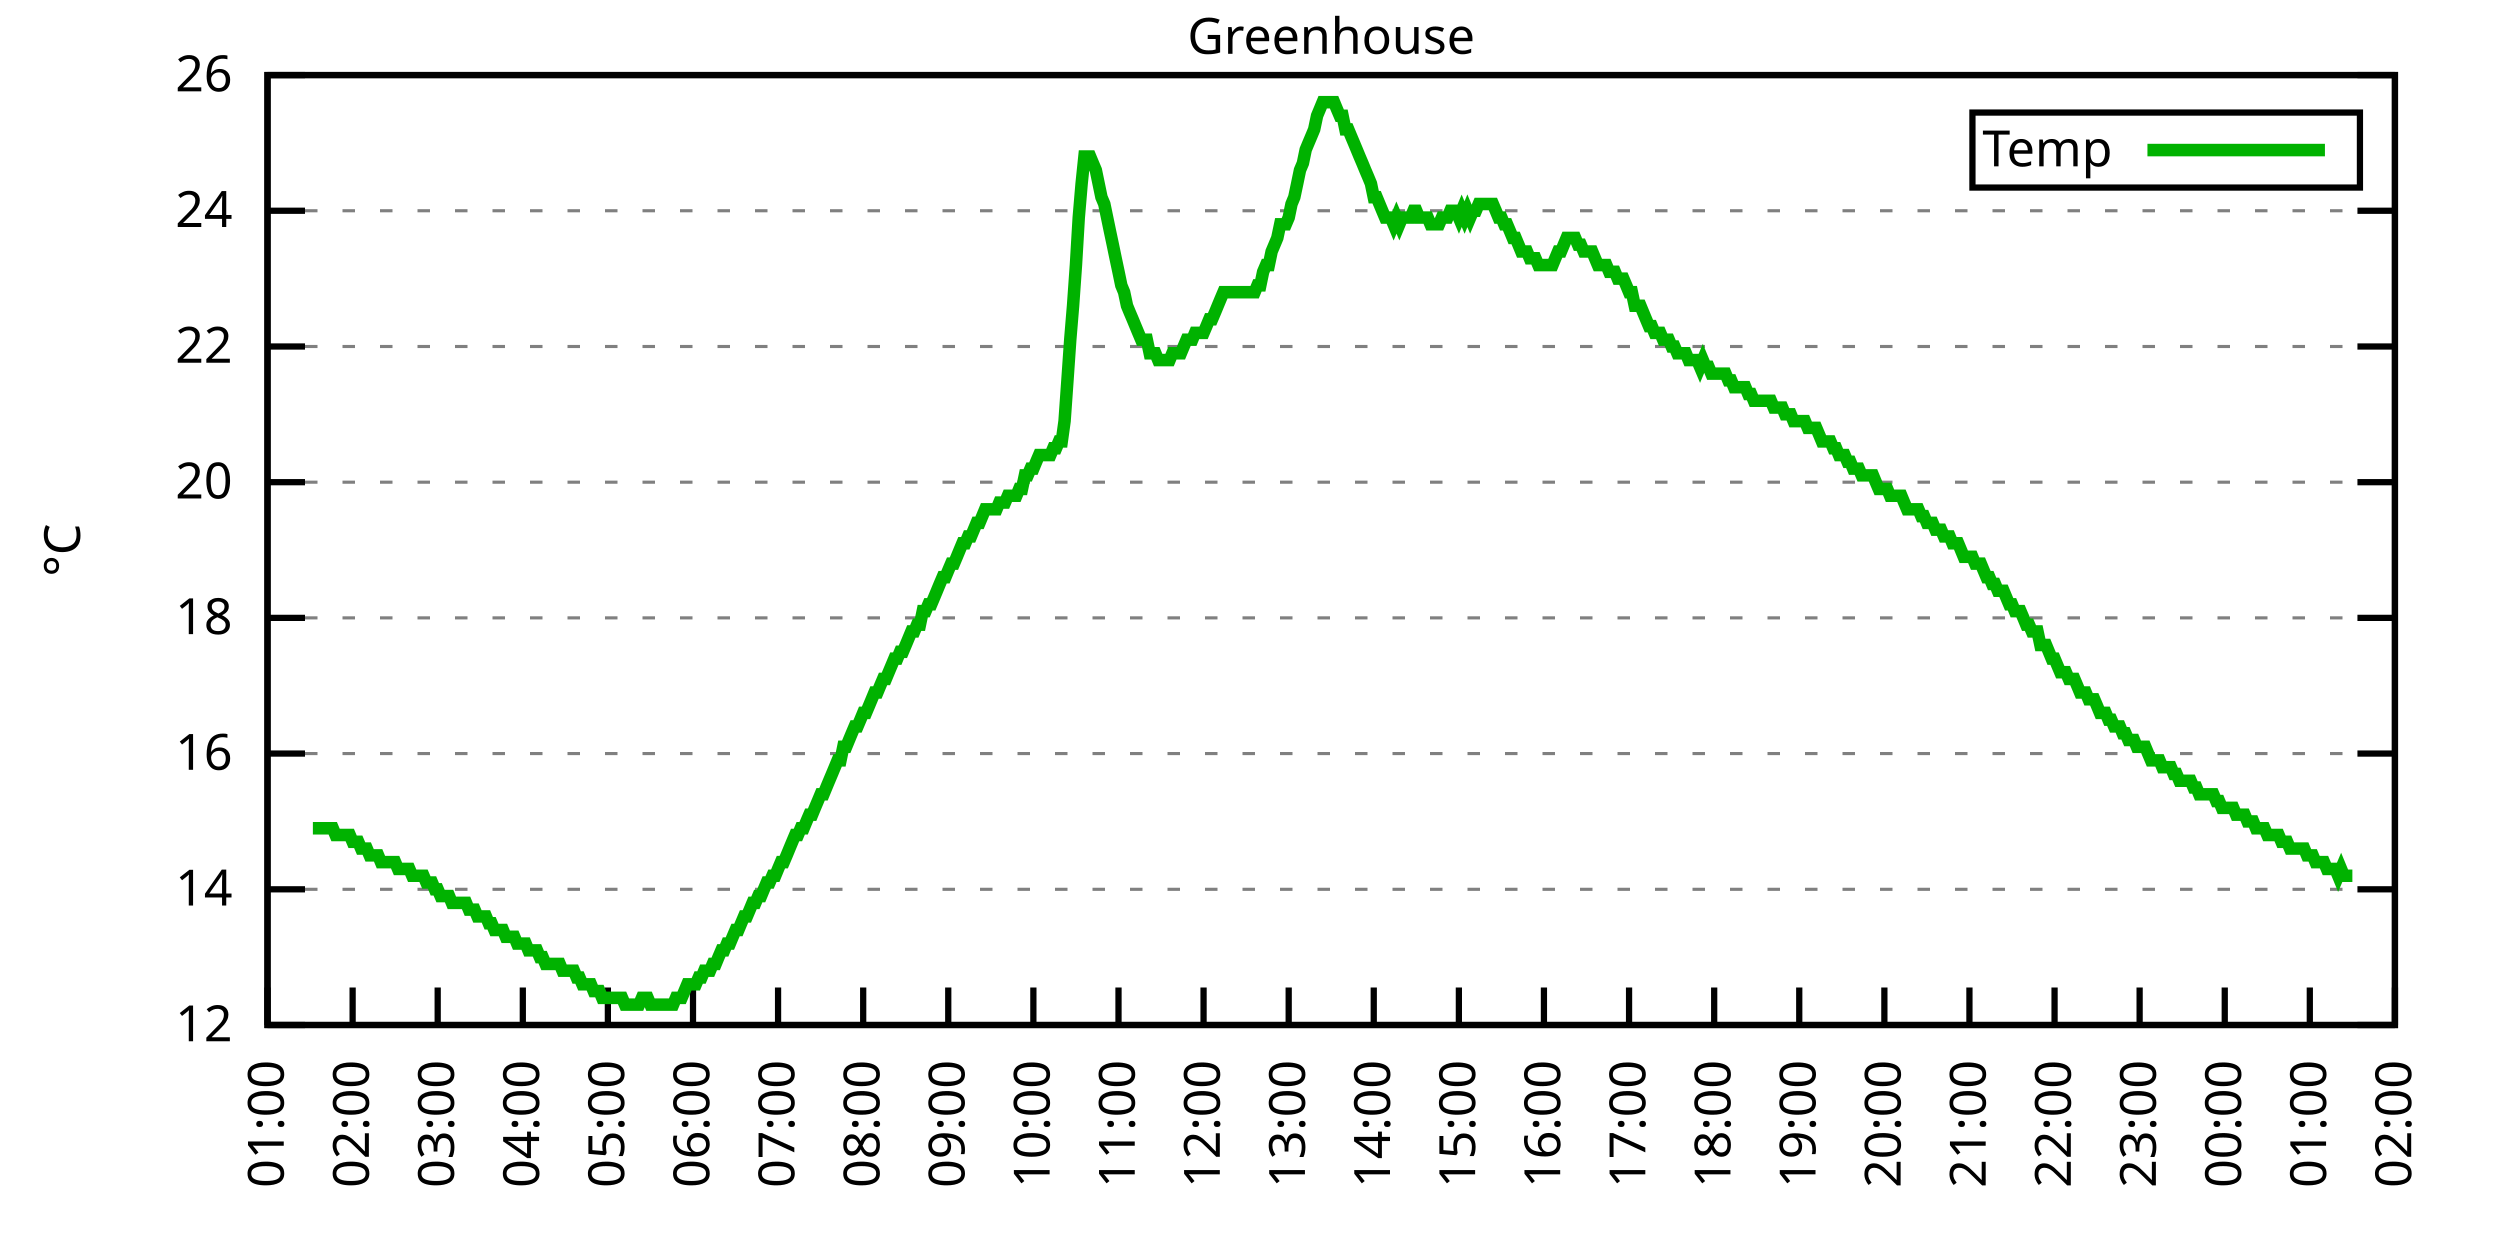
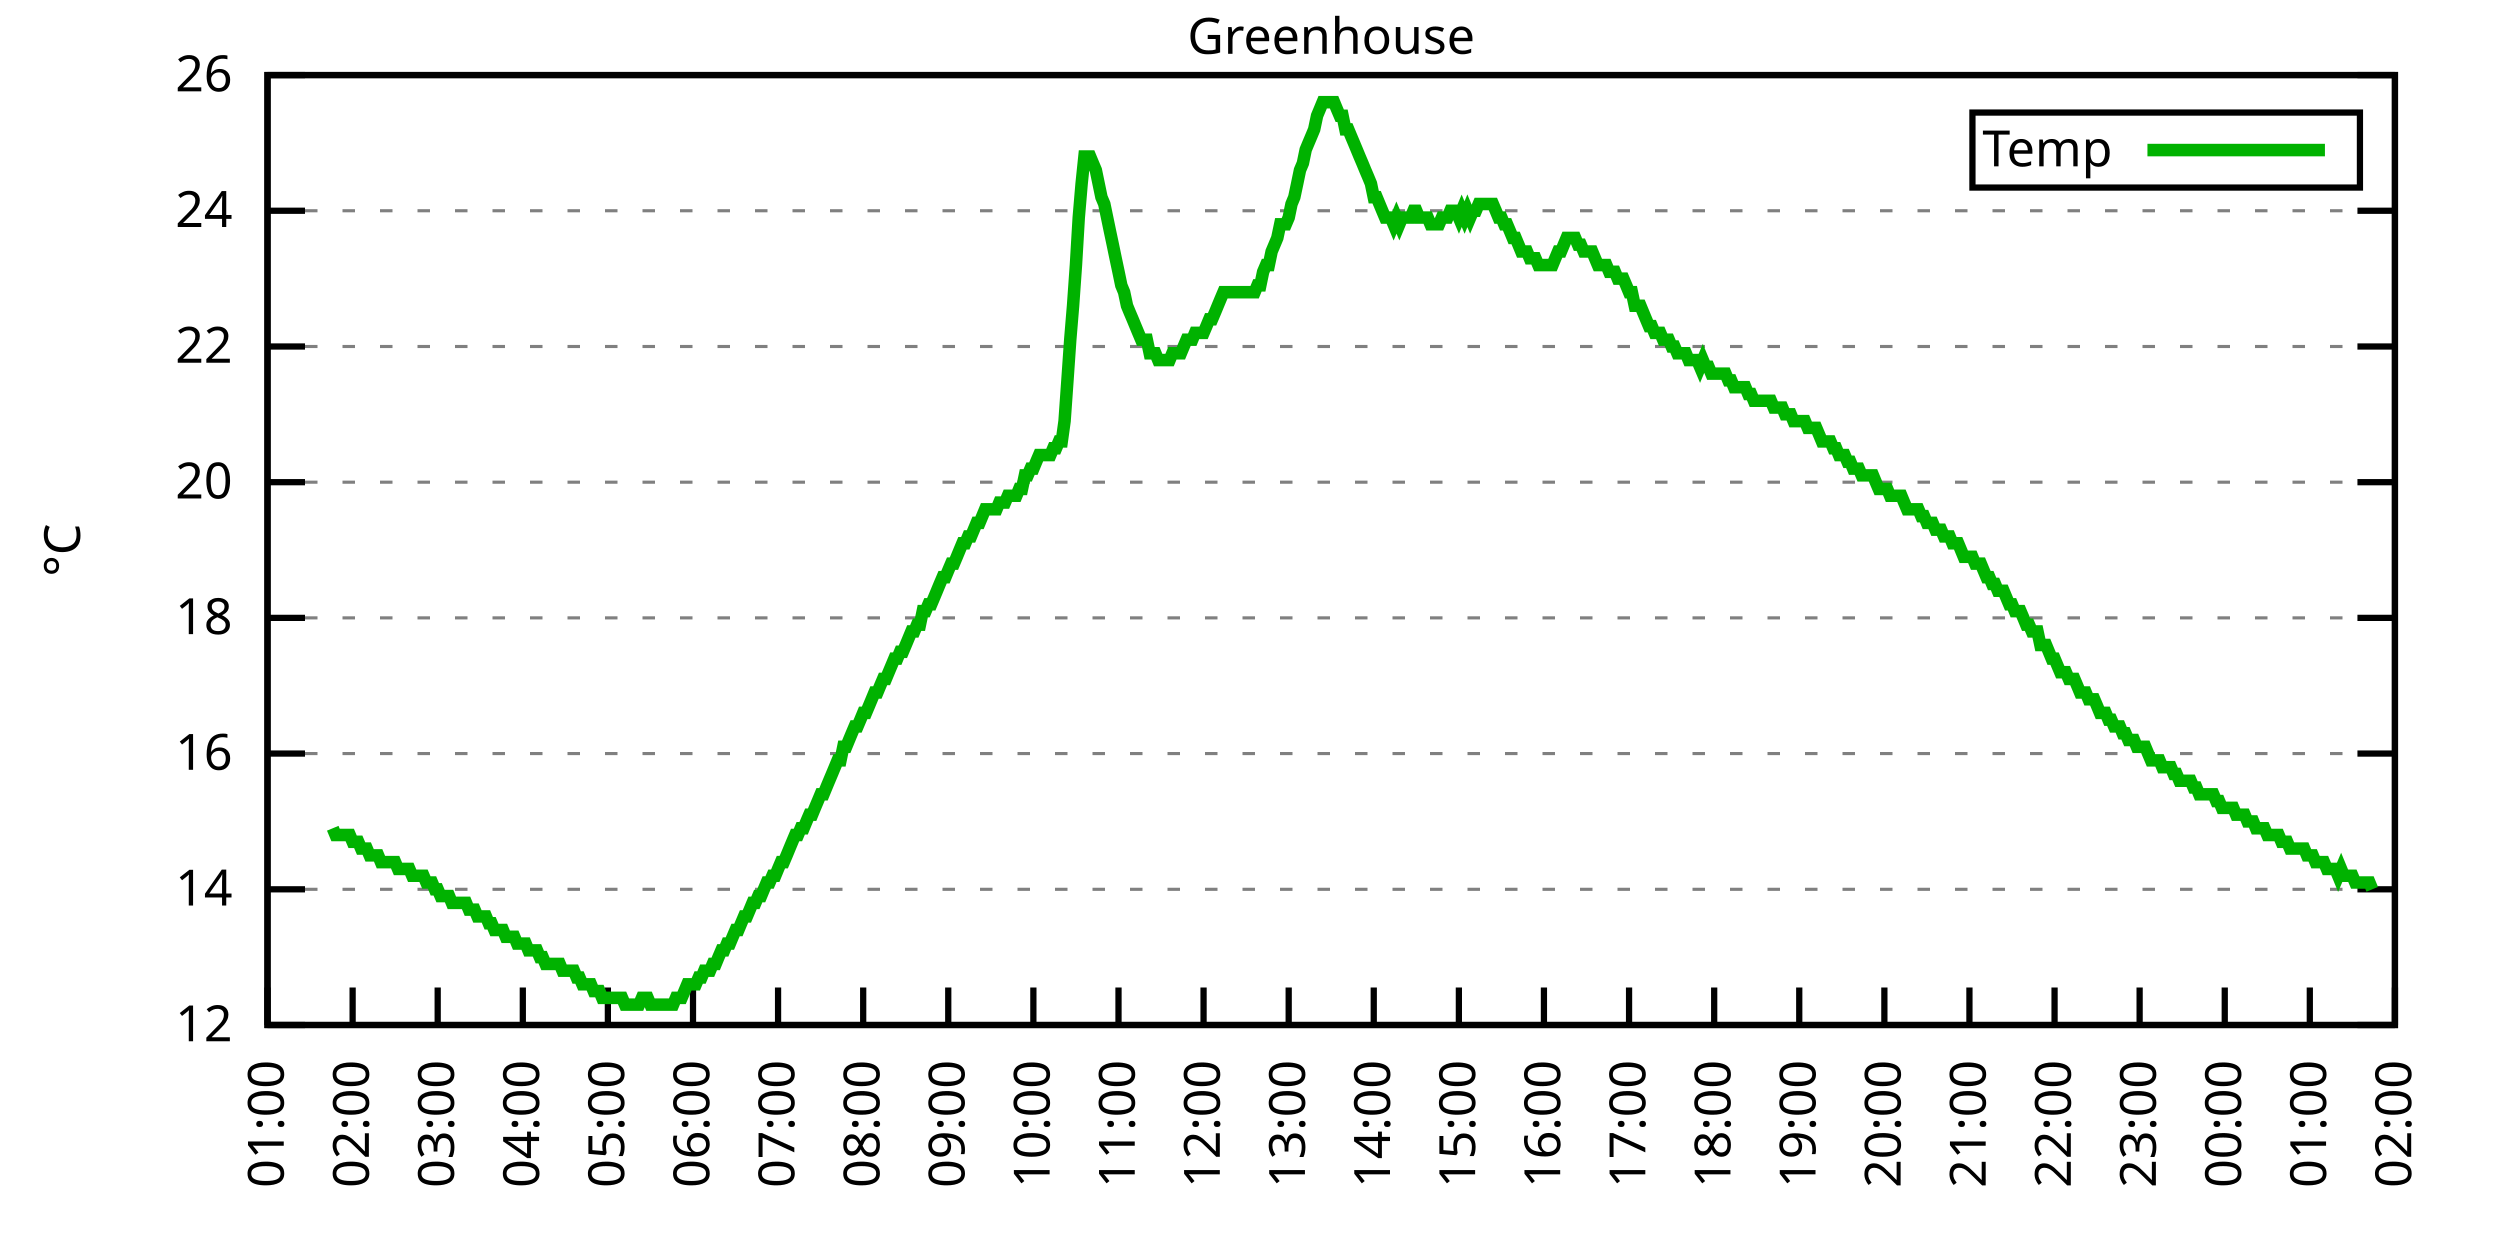
<svg xmlns="http://www.w3.org/2000/svg" xmlns:xlink="http://www.w3.org/1999/xlink" width="400" height="200" viewBox="0 0 400 200">
  <g id="gnuplot_canvas">
    <rect x="0" y="0" width="400" height="200" fill="none" />
    <defs>
      <circle id="gpDot" r="0.5" stroke-width="0.5" stroke="currentColor" />
      <path id="gpPt0" stroke-width="0.333" stroke="currentColor" d="M-1,0 h2 M0,-1 v2" />
      <path id="gpPt1" stroke-width="0.333" stroke="currentColor" d="M-1,-1 L1,1 M1,-1 L-1,1" />
      <path id="gpPt2" stroke-width="0.333" stroke="currentColor" d="M-1,0 L1,0 M0,-1 L0,1 M-1,-1 L1,1 M-1,1 L1,-1" />
      <rect id="gpPt3" stroke-width="0.333" stroke="currentColor" x="-1" y="-1" width="2" height="2" />
      <rect id="gpPt4" stroke-width="0.333" stroke="currentColor" fill="currentColor" x="-1" y="-1" width="2" height="2" />
      <circle id="gpPt5" stroke-width="0.333" stroke="currentColor" cx="0" cy="0" r="1" />
      <use xlink:href="#gpPt5" id="gpPt6" fill="currentColor" stroke="none" />
      <path id="gpPt7" stroke-width="0.333" stroke="currentColor" d="M0,-1.33 L-1.33,0.67 L1.33,0.67 z" />
      <use xlink:href="#gpPt7" id="gpPt8" fill="currentColor" stroke="none" />
      <use xlink:href="#gpPt7" id="gpPt9" stroke="currentColor" transform="rotate(180)" />
      <use xlink:href="#gpPt9" id="gpPt10" fill="currentColor" stroke="none" />
      <use xlink:href="#gpPt3" id="gpPt11" stroke="currentColor" transform="rotate(45)" />
      <use xlink:href="#gpPt11" id="gpPt12" fill="currentColor" stroke="none" />
      <path id="gpPt13" stroke-width="0.333" stroke="currentColor" d="M0,1.330 L1.265,0.411 L0.782,-1.067 L-0.782,-1.076 L-1.265,0.411 z" />
      <use xlink:href="#gpPt13" id="gpPt14" fill="currentColor" stroke="none" />
      <filter id="textbox" filterUnits="objectBoundingBox" x="0" y="0" height="1" width="1">
        <feFlood flood-color="white" flood-opacity="1" result="bgnd" />
        <feComposite in="SourceGraphic" in2="bgnd" operator="atop" />
      </filter>
      <filter id="greybox" filterUnits="objectBoundingBox" x="0" y="0" height="1" width="1">
        <feFlood flood-color="lightgrey" flood-opacity="1" result="grey" />
        <feComposite in="SourceGraphic" in2="grey" operator="atop" />
      </filter>
    </defs>
    <g fill="none" color="white" stroke="currentColor" stroke-width="1.00" stroke-linecap="butt" stroke-linejoin="miter">
</g>
    <g fill="none" color="black" stroke="currentColor" stroke-width="1.00" stroke-linecap="butt" stroke-linejoin="miter">
      <g stroke="none" shape-rendering="crispEdges">
        <polygon fill="rgb(255, 255, 255)" points="42.80,164.00 383.18,164.00 383.18,12.02 42.80,12.02 " />
      </g>
    </g>
    <g fill="none" color="black" stroke="currentColor" stroke-width="1.00" stroke-linecap="butt" stroke-linejoin="miter">
</g>
    <g fill="none" color="black" stroke="black" stroke-width="0.50" stroke-linecap="butt" stroke-linejoin="miter">
</g>
    <g fill="none" color="gray" stroke="currentColor" stroke-width="0.50" stroke-linecap="butt" stroke-linejoin="miter">
      <path stroke="gray" stroke-dasharray="2,4" class="gridline" d="M42.80,164.00 L383.19,164.00  " />
    </g>
    <g fill="none" color="gray" stroke="gray" stroke-width="1.00" stroke-linecap="butt" stroke-linejoin="miter">
</g>
    <g fill="none" color="black" stroke="currentColor" stroke-width="1.00" stroke-linecap="butt" stroke-linejoin="miter">
      <path stroke="black" d="M42.80,164.00 L48.80,164.00 M383.19,164.00 L377.19,164.00  " />
      <g transform="translate(37.20,166.60)" stroke="none" fill="black" font-family="Sans" font-size="8.00" text-anchor="end">
        <text>
          <tspan font-family="Sans"> 12</tspan>
        </text>
      </g>
    </g>
    <g fill="none" color="black" stroke="currentColor" stroke-width="1.00" stroke-linecap="butt" stroke-linejoin="miter">
</g>
    <g fill="none" color="black" stroke="black" stroke-width="0.50" stroke-linecap="butt" stroke-linejoin="miter">
</g>
    <g fill="none" color="gray" stroke="currentColor" stroke-width="0.50" stroke-linecap="butt" stroke-linejoin="miter">
      <path stroke="gray" stroke-dasharray="2,4" class="gridline" d="M42.80,142.29 L383.19,142.29  " />
    </g>
    <g fill="none" color="gray" stroke="gray" stroke-width="1.00" stroke-linecap="butt" stroke-linejoin="miter">
</g>
    <g fill="none" color="black" stroke="currentColor" stroke-width="1.00" stroke-linecap="butt" stroke-linejoin="miter">
      <path stroke="black" d="M42.80,142.29 L48.80,142.29 M383.19,142.29 L377.19,142.29  " />
      <g transform="translate(37.20,144.89)" stroke="none" fill="black" font-family="Sans" font-size="8.00" text-anchor="end">
        <text>
          <tspan font-family="Sans"> 14</tspan>
        </text>
      </g>
    </g>
    <g fill="none" color="black" stroke="currentColor" stroke-width="1.00" stroke-linecap="butt" stroke-linejoin="miter">
</g>
    <g fill="none" color="black" stroke="black" stroke-width="0.50" stroke-linecap="butt" stroke-linejoin="miter">
</g>
    <g fill="none" color="gray" stroke="currentColor" stroke-width="0.50" stroke-linecap="butt" stroke-linejoin="miter">
      <path stroke="gray" stroke-dasharray="2,4" class="gridline" d="M42.80,120.57 L383.19,120.57  " />
    </g>
    <g fill="none" color="gray" stroke="gray" stroke-width="1.00" stroke-linecap="butt" stroke-linejoin="miter">
</g>
    <g fill="none" color="black" stroke="currentColor" stroke-width="1.00" stroke-linecap="butt" stroke-linejoin="miter">
      <path stroke="black" d="M42.80,120.57 L48.80,120.57 M383.19,120.57 L377.19,120.57  " />
      <g transform="translate(37.20,123.17)" stroke="none" fill="black" font-family="Sans" font-size="8.00" text-anchor="end">
        <text>
          <tspan font-family="Sans"> 16</tspan>
        </text>
      </g>
    </g>
    <g fill="none" color="black" stroke="currentColor" stroke-width="1.00" stroke-linecap="butt" stroke-linejoin="miter">
</g>
    <g fill="none" color="black" stroke="black" stroke-width="0.50" stroke-linecap="butt" stroke-linejoin="miter">
</g>
    <g fill="none" color="gray" stroke="currentColor" stroke-width="0.50" stroke-linecap="butt" stroke-linejoin="miter">
      <path stroke="gray" stroke-dasharray="2,4" class="gridline" d="M42.80,98.86 L383.19,98.86  " />
    </g>
    <g fill="none" color="gray" stroke="gray" stroke-width="1.00" stroke-linecap="butt" stroke-linejoin="miter">
</g>
    <g fill="none" color="black" stroke="currentColor" stroke-width="1.00" stroke-linecap="butt" stroke-linejoin="miter">
      <path stroke="black" d="M42.80,98.86 L48.80,98.86 M383.19,98.86 L377.19,98.86  " />
      <g transform="translate(37.20,101.46)" stroke="none" fill="black" font-family="Sans" font-size="8.00" text-anchor="end">
        <text>
          <tspan font-family="Sans"> 18</tspan>
        </text>
      </g>
    </g>
    <g fill="none" color="black" stroke="currentColor" stroke-width="1.00" stroke-linecap="butt" stroke-linejoin="miter">
</g>
    <g fill="none" color="black" stroke="black" stroke-width="0.50" stroke-linecap="butt" stroke-linejoin="miter">
</g>
    <g fill="none" color="gray" stroke="currentColor" stroke-width="0.50" stroke-linecap="butt" stroke-linejoin="miter">
      <path stroke="gray" stroke-dasharray="2,4" class="gridline" d="M42.80,77.15 L383.19,77.15  " />
    </g>
    <g fill="none" color="gray" stroke="gray" stroke-width="1.00" stroke-linecap="butt" stroke-linejoin="miter">
</g>
    <g fill="none" color="black" stroke="currentColor" stroke-width="1.00" stroke-linecap="butt" stroke-linejoin="miter">
      <path stroke="black" d="M42.80,77.15 L48.80,77.15 M383.19,77.15 L377.19,77.15  " />
      <g transform="translate(37.20,79.75)" stroke="none" fill="black" font-family="Sans" font-size="8.00" text-anchor="end">
        <text>
          <tspan font-family="Sans"> 20</tspan>
        </text>
      </g>
    </g>
    <g fill="none" color="black" stroke="currentColor" stroke-width="1.00" stroke-linecap="butt" stroke-linejoin="miter">
</g>
    <g fill="none" color="black" stroke="black" stroke-width="0.50" stroke-linecap="butt" stroke-linejoin="miter">
</g>
    <g fill="none" color="gray" stroke="currentColor" stroke-width="0.50" stroke-linecap="butt" stroke-linejoin="miter">
      <path stroke="gray" stroke-dasharray="2,4" class="gridline" d="M42.80,55.44 L383.19,55.44  " />
    </g>
    <g fill="none" color="gray" stroke="gray" stroke-width="1.00" stroke-linecap="butt" stroke-linejoin="miter">
</g>
    <g fill="none" color="black" stroke="currentColor" stroke-width="1.00" stroke-linecap="butt" stroke-linejoin="miter">
      <path stroke="black" d="M42.80,55.44 L48.80,55.44 M383.19,55.44 L377.19,55.44  " />
      <g transform="translate(37.20,58.04)" stroke="none" fill="black" font-family="Sans" font-size="8.00" text-anchor="end">
        <text>
          <tspan font-family="Sans"> 22</tspan>
        </text>
      </g>
    </g>
    <g fill="none" color="black" stroke="currentColor" stroke-width="1.00" stroke-linecap="butt" stroke-linejoin="miter">
</g>
    <g fill="none" color="black" stroke="black" stroke-width="0.50" stroke-linecap="butt" stroke-linejoin="miter">
</g>
    <g fill="none" color="gray" stroke="currentColor" stroke-width="0.50" stroke-linecap="butt" stroke-linejoin="miter">
      <path stroke="gray" stroke-dasharray="2,4" class="gridline" d="M42.80,33.72 L383.19,33.72  " />
    </g>
    <g fill="none" color="gray" stroke="gray" stroke-width="1.00" stroke-linecap="butt" stroke-linejoin="miter">
</g>
    <g fill="none" color="black" stroke="currentColor" stroke-width="1.00" stroke-linecap="butt" stroke-linejoin="miter">
      <path stroke="black" d="M42.80,33.72 L48.80,33.72 M383.19,33.72 L377.19,33.72  " />
      <g transform="translate(37.20,36.32)" stroke="none" fill="black" font-family="Sans" font-size="8.00" text-anchor="end">
        <text>
          <tspan font-family="Sans"> 24</tspan>
        </text>
      </g>
    </g>
    <g fill="none" color="black" stroke="currentColor" stroke-width="1.00" stroke-linecap="butt" stroke-linejoin="miter">
</g>
    <g fill="none" color="black" stroke="black" stroke-width="0.50" stroke-linecap="butt" stroke-linejoin="miter">
</g>
    <g fill="none" color="gray" stroke="currentColor" stroke-width="0.50" stroke-linecap="butt" stroke-linejoin="miter">
      <path stroke="gray" stroke-dasharray="2,4" class="gridline" d="M42.80,12.01 L383.19,12.01  " />
    </g>
    <g fill="none" color="gray" stroke="gray" stroke-width="1.00" stroke-linecap="butt" stroke-linejoin="miter">
</g>
    <g fill="none" color="black" stroke="currentColor" stroke-width="1.00" stroke-linecap="butt" stroke-linejoin="miter">
      <path stroke="black" d="M42.80,12.01 L48.80,12.01 M383.19,12.01 L377.19,12.01  " />
      <g transform="translate(37.20,14.61)" stroke="none" fill="black" font-family="Sans" font-size="8.00" text-anchor="end">
        <text>
          <tspan font-family="Sans"> 26</tspan>
        </text>
      </g>
    </g>
    <g fill="none" color="black" stroke="currentColor" stroke-width="1.00" stroke-linecap="butt" stroke-linejoin="miter">
      <path stroke="black" d="M42.80,164.00 L42.80,158.00  " />
      <g transform="translate(45.40,169.60) rotate(270.00)" stroke="none" fill="black" font-family="Sans" font-size="8.00" text-anchor="end">
        <text>
          <tspan font-family="Sans">01:00</tspan>
        </text>
      </g>
    </g>
    <g fill="none" color="black" stroke="currentColor" stroke-width="1.00" stroke-linecap="butt" stroke-linejoin="miter">
      <path stroke="black" d="M56.42,164.00 L56.42,158.00  " />
      <g transform="translate(59.02,169.60) rotate(270.00)" stroke="none" fill="black" font-family="Sans" font-size="8.00" text-anchor="end">
        <text>
          <tspan font-family="Sans">02:00</tspan>
        </text>
      </g>
    </g>
    <g fill="none" color="black" stroke="currentColor" stroke-width="1.00" stroke-linecap="butt" stroke-linejoin="miter">
      <path stroke="black" d="M70.03,164.00 L70.03,158.00  " />
      <g transform="translate(72.63,169.60) rotate(270.00)" stroke="none" fill="black" font-family="Sans" font-size="8.00" text-anchor="end">
        <text>
          <tspan font-family="Sans">03:00</tspan>
        </text>
      </g>
    </g>
    <g fill="none" color="black" stroke="currentColor" stroke-width="1.00" stroke-linecap="butt" stroke-linejoin="miter">
      <path stroke="black" d="M83.65,164.00 L83.65,158.00  " />
      <g transform="translate(86.25,169.60) rotate(270.00)" stroke="none" fill="black" font-family="Sans" font-size="8.00" text-anchor="end">
        <text>
          <tspan font-family="Sans">04:00</tspan>
        </text>
      </g>
    </g>
    <g fill="none" color="black" stroke="currentColor" stroke-width="1.00" stroke-linecap="butt" stroke-linejoin="miter">
      <path stroke="black" d="M97.26,164.00 L97.26,158.00  " />
      <g transform="translate(99.86,169.60) rotate(270.00)" stroke="none" fill="black" font-family="Sans" font-size="8.00" text-anchor="end">
        <text>
          <tspan font-family="Sans">05:00</tspan>
        </text>
      </g>
    </g>
    <g fill="none" color="black" stroke="currentColor" stroke-width="1.00" stroke-linecap="butt" stroke-linejoin="miter">
      <path stroke="black" d="M110.88,164.00 L110.88,158.00  " />
      <g transform="translate(113.48,169.60) rotate(270.00)" stroke="none" fill="black" font-family="Sans" font-size="8.00" text-anchor="end">
        <text>
          <tspan font-family="Sans">06:00</tspan>
        </text>
      </g>
    </g>
    <g fill="none" color="black" stroke="currentColor" stroke-width="1.00" stroke-linecap="butt" stroke-linejoin="miter">
      <path stroke="black" d="M124.49,164.00 L124.49,158.00  " />
      <g transform="translate(127.09,169.60) rotate(270.00)" stroke="none" fill="black" font-family="Sans" font-size="8.00" text-anchor="end">
        <text>
          <tspan font-family="Sans">07:00</tspan>
        </text>
      </g>
    </g>
    <g fill="none" color="black" stroke="currentColor" stroke-width="1.00" stroke-linecap="butt" stroke-linejoin="miter">
      <path stroke="black" d="M138.11,164.00 L138.11,158.00  " />
      <g transform="translate(140.71,169.60) rotate(270.00)" stroke="none" fill="black" font-family="Sans" font-size="8.00" text-anchor="end">
        <text>
          <tspan font-family="Sans">08:00</tspan>
        </text>
      </g>
    </g>
    <g fill="none" color="black" stroke="currentColor" stroke-width="1.00" stroke-linecap="butt" stroke-linejoin="miter">
      <path stroke="black" d="M151.72,164.00 L151.72,158.00  " />
      <g transform="translate(154.32,169.60) rotate(270.00)" stroke="none" fill="black" font-family="Sans" font-size="8.00" text-anchor="end">
        <text>
          <tspan font-family="Sans">09:00</tspan>
        </text>
      </g>
    </g>
    <g fill="none" color="black" stroke="currentColor" stroke-width="1.00" stroke-linecap="butt" stroke-linejoin="miter">
      <path stroke="black" d="M165.34,164.00 L165.34,158.00  " />
      <g transform="translate(167.94,169.60) rotate(270.00)" stroke="none" fill="black" font-family="Sans" font-size="8.00" text-anchor="end">
        <text>
          <tspan font-family="Sans">10:00</tspan>
        </text>
      </g>
    </g>
    <g fill="none" color="black" stroke="currentColor" stroke-width="1.00" stroke-linecap="butt" stroke-linejoin="miter">
      <path stroke="black" d="M178.96,164.00 L178.96,158.00  " />
      <g transform="translate(181.56,169.60) rotate(270.00)" stroke="none" fill="black" font-family="Sans" font-size="8.00" text-anchor="end">
        <text>
          <tspan font-family="Sans">11:00</tspan>
        </text>
      </g>
    </g>
    <g fill="none" color="black" stroke="currentColor" stroke-width="1.00" stroke-linecap="butt" stroke-linejoin="miter">
      <path stroke="black" d="M192.57,164.00 L192.57,158.00  " />
      <g transform="translate(195.17,169.60) rotate(270.00)" stroke="none" fill="black" font-family="Sans" font-size="8.00" text-anchor="end">
        <text>
          <tspan font-family="Sans">12:00</tspan>
        </text>
      </g>
    </g>
    <g fill="none" color="black" stroke="currentColor" stroke-width="1.00" stroke-linecap="butt" stroke-linejoin="miter">
      <path stroke="black" d="M206.19,164.00 L206.19,158.00  " />
      <g transform="translate(208.79,169.60) rotate(270.00)" stroke="none" fill="black" font-family="Sans" font-size="8.00" text-anchor="end">
        <text>
          <tspan font-family="Sans">13:00</tspan>
        </text>
      </g>
    </g>
    <g fill="none" color="black" stroke="currentColor" stroke-width="1.00" stroke-linecap="butt" stroke-linejoin="miter">
      <path stroke="black" d="M219.80,164.00 L219.80,158.00  " />
      <g transform="translate(222.40,169.60) rotate(270.00)" stroke="none" fill="black" font-family="Sans" font-size="8.00" text-anchor="end">
        <text>
          <tspan font-family="Sans">14:00</tspan>
        </text>
      </g>
    </g>
    <g fill="none" color="black" stroke="currentColor" stroke-width="1.00" stroke-linecap="butt" stroke-linejoin="miter">
      <path stroke="black" d="M233.42,164.00 L233.42,158.00  " />
      <g transform="translate(236.02,169.60) rotate(270.00)" stroke="none" fill="black" font-family="Sans" font-size="8.00" text-anchor="end">
        <text>
          <tspan font-family="Sans">15:00</tspan>
        </text>
      </g>
    </g>
    <g fill="none" color="black" stroke="currentColor" stroke-width="1.00" stroke-linecap="butt" stroke-linejoin="miter">
      <path stroke="black" d="M247.03,164.00 L247.03,158.00  " />
      <g transform="translate(249.63,169.60) rotate(270.00)" stroke="none" fill="black" font-family="Sans" font-size="8.00" text-anchor="end">
        <text>
          <tspan font-family="Sans">16:00</tspan>
        </text>
      </g>
    </g>
    <g fill="none" color="black" stroke="currentColor" stroke-width="1.00" stroke-linecap="butt" stroke-linejoin="miter">
      <path stroke="black" d="M260.65,164.00 L260.65,158.00  " />
      <g transform="translate(263.25,169.60) rotate(270.00)" stroke="none" fill="black" font-family="Sans" font-size="8.00" text-anchor="end">
        <text>
          <tspan font-family="Sans">17:00</tspan>
        </text>
      </g>
    </g>
    <g fill="none" color="black" stroke="currentColor" stroke-width="1.00" stroke-linecap="butt" stroke-linejoin="miter">
      <path stroke="black" d="M274.27,164.00 L274.27,158.00  " />
      <g transform="translate(276.87,169.60) rotate(270.00)" stroke="none" fill="black" font-family="Sans" font-size="8.00" text-anchor="end">
        <text>
          <tspan font-family="Sans">18:00</tspan>
        </text>
      </g>
    </g>
    <g fill="none" color="black" stroke="currentColor" stroke-width="1.00" stroke-linecap="butt" stroke-linejoin="miter">
      <path stroke="black" d="M287.88,164.00 L287.88,158.00  " />
      <g transform="translate(290.48,169.60) rotate(270.00)" stroke="none" fill="black" font-family="Sans" font-size="8.00" text-anchor="end">
        <text>
          <tspan font-family="Sans">19:00</tspan>
        </text>
      </g>
    </g>
    <g fill="none" color="black" stroke="currentColor" stroke-width="1.00" stroke-linecap="butt" stroke-linejoin="miter">
      <path stroke="black" d="M301.50,164.00 L301.50,158.00  " />
      <g transform="translate(304.10,169.60) rotate(270.00)" stroke="none" fill="black" font-family="Sans" font-size="8.00" text-anchor="end">
        <text>
          <tspan font-family="Sans">20:00</tspan>
        </text>
      </g>
    </g>
    <g fill="none" color="black" stroke="currentColor" stroke-width="1.00" stroke-linecap="butt" stroke-linejoin="miter">
      <path stroke="black" d="M315.11,164.00 L315.11,158.00  " />
      <g transform="translate(317.71,169.60) rotate(270.00)" stroke="none" fill="black" font-family="Sans" font-size="8.00" text-anchor="end">
        <text>
          <tspan font-family="Sans">21:00</tspan>
        </text>
      </g>
    </g>
    <g fill="none" color="black" stroke="currentColor" stroke-width="1.00" stroke-linecap="butt" stroke-linejoin="miter">
      <path stroke="black" d="M328.73,164.00 L328.73,158.00  " />
      <g transform="translate(331.33,169.60) rotate(270.00)" stroke="none" fill="black" font-family="Sans" font-size="8.00" text-anchor="end">
        <text>
          <tspan font-family="Sans">22:00</tspan>
        </text>
      </g>
    </g>
    <g fill="none" color="black" stroke="currentColor" stroke-width="1.00" stroke-linecap="butt" stroke-linejoin="miter">
      <path stroke="black" d="M342.34,164.00 L342.34,158.00  " />
      <g transform="translate(344.94,169.60) rotate(270.00)" stroke="none" fill="black" font-family="Sans" font-size="8.00" text-anchor="end">
        <text>
          <tspan font-family="Sans">23:00</tspan>
        </text>
      </g>
    </g>
    <g fill="none" color="black" stroke="currentColor" stroke-width="1.00" stroke-linecap="butt" stroke-linejoin="miter">
      <path stroke="black" d="M355.96,164.00 L355.96,158.00  " />
      <g transform="translate(358.56,169.60) rotate(270.00)" stroke="none" fill="black" font-family="Sans" font-size="8.00" text-anchor="end">
        <text>
          <tspan font-family="Sans">00:00</tspan>
        </text>
      </g>
    </g>
    <g fill="none" color="black" stroke="currentColor" stroke-width="1.00" stroke-linecap="butt" stroke-linejoin="miter">
      <path stroke="black" d="M369.57,164.00 L369.57,158.00  " />
      <g transform="translate(372.17,169.60) rotate(270.00)" stroke="none" fill="black" font-family="Sans" font-size="8.00" text-anchor="end">
        <text>
          <tspan font-family="Sans">01:00</tspan>
        </text>
      </g>
    </g>
    <g fill="none" color="black" stroke="currentColor" stroke-width="1.00" stroke-linecap="butt" stroke-linejoin="miter">
      <path stroke="black" d="M383.19,164.00 L383.19,158.00  " />
      <g transform="translate(385.79,169.60) rotate(270.00)" stroke="none" fill="black" font-family="Sans" font-size="8.00" text-anchor="end">
        <text>
          <tspan font-family="Sans">02:00</tspan>
        </text>
      </g>
    </g>
    <g fill="none" color="black" stroke="currentColor" stroke-width="1.00" stroke-linecap="butt" stroke-linejoin="miter">
</g>
    <g fill="none" color="black" stroke="currentColor" stroke-width="1.00" stroke-linecap="butt" stroke-linejoin="miter">
      <path stroke="black" d="M42.80,12.01 L42.80,164.00 L383.19,164.00 L383.19,12.01 L42.80,12.01 Z  " />
    </g>
    <g fill="none" color="black" stroke="currentColor" stroke-width="1.00" stroke-linecap="butt" stroke-linejoin="miter">
</g>
    <g fill="none" color="black" stroke="currentColor" stroke-width="1.00" stroke-linecap="butt" stroke-linejoin="miter">
      <path stroke="black" d="M315.59,30.01 L315.59,18.01 L377.59,18.01 L377.59,30.01 L315.59,30.01 Z  " />
    </g>
    <g id="Greenhouse_plot_1">
      <g fill="none" color="white" stroke="black" stroke-width="2.00" stroke-linecap="butt" stroke-linejoin="miter">
</g>
      <g fill="none" color="black" stroke="currentColor" stroke-width="2.00" stroke-linecap="butt" stroke-linejoin="miter">
        <g transform="translate(337.99,26.61)" stroke="none" fill="black" font-family="Sans" font-size="8.00" text-anchor="end">
          <text>
            <tspan font-family="Sans">Temp</tspan>
          </text>
        </g>
      </g>
      <g fill="none" color="black" stroke="currentColor" stroke-width="2.00" stroke-linecap="butt" stroke-linejoin="miter">
-         <path stroke="rgb(  0, 178,   0)" d="M343.59,24.01 L371.99,24.01 M50.06,132.52 L50.52,132.52 L50.97,132.52 L51.42,132.52 L51.88,132.52 L52.33,132.52   L52.78,132.52 L53.24,132.52 L53.69,133.60 L54.15,133.60 L54.60,133.60 L55.05,133.60 L55.51,133.60 L55.96,133.60   L56.42,134.69 L56.87,134.69 L57.32,134.69 L57.78,135.77 L58.23,135.77 L58.68,135.77 L59.14,136.86 L59.59,136.86   L60.05,136.86 L60.50,136.86 L60.95,137.94 L61.41,137.94 L61.86,137.94 L62.32,137.94 L62.77,137.94 L63.22,137.94   L63.68,139.03 L64.13,139.03 L64.58,139.03 L65.04,139.03 L65.49,139.03 L65.95,140.12 L66.40,140.12 L66.85,140.12   L67.31,140.12 L67.76,140.12 L68.22,141.20 L68.67,141.20 L69.12,141.20 L69.58,142.29 L70.03,142.29 L70.49,143.37   L70.94,143.37 L71.39,143.37 L71.85,143.37 L72.30,144.46 L72.75,144.46 L73.21,144.46 L73.66,144.46 L74.12,144.46   L74.57,144.46 L75.02,145.54 L75.48,145.54 L75.93,145.54 L76.39,146.63 L76.84,146.63 L77.29,146.63 L77.75,146.63   L78.20,147.72 L78.65,147.72 L79.11,148.80 L79.56,148.80 L80.02,148.80 L80.47,148.80 L80.92,149.89 L81.38,149.89   L81.83,149.89 L82.29,149.89 L82.74,150.97 L83.19,150.97 L83.65,150.97 L84.10,150.97 L84.55,152.06 L85.01,152.06   L85.46,152.06 L85.92,152.06 L86.37,153.14 L86.82,153.14 L87.28,154.23 L87.73,154.23 L88.19,154.23 L88.64,154.23   L89.09,154.23 L89.55,154.23 L90.00,155.31 L90.45,155.31 L90.91,155.31 L91.36,155.31 L91.82,155.31 L92.27,156.40   L92.72,156.40 L93.18,157.49 L93.63,157.49 L94.09,157.49 L94.54,157.49 L94.99,158.57 L95.45,158.57 L95.90,158.57   L96.35,159.66 L96.81,159.66 L97.26,159.66 L97.72,159.66 L98.17,159.66 L98.62,159.66 L99.08,159.66 L99.53,159.66   L99.99,160.74 L100.44,160.74 L100.89,160.74 L101.35,160.74 L101.80,160.74 L102.25,160.74 L102.71,159.66 L103.16,159.66   L103.62,159.66 L104.07,160.74 L104.52,160.74 L104.98,160.74 L105.43,160.74 L105.89,160.74 L106.34,160.74 L106.79,160.74   L107.25,160.74 L107.70,160.74 L108.15,159.66 L108.61,159.66 L109.06,159.66 L109.52,158.57 L109.97,157.49 L110.42,157.49   L110.88,157.49 L111.33,157.49 L111.79,156.40 L112.24,156.40 L112.69,155.31 L113.15,155.31 L113.60,155.31 L114.05,154.23   L114.51,154.23 L114.96,153.14 L115.42,152.06 L115.87,152.06 L116.32,150.97 L116.78,150.97 L117.23,149.89 L117.69,148.80   L118.14,148.80 L118.59,147.72 L119.05,146.63 L119.50,146.63 L119.96,145.54 L120.41,144.46 L120.86,144.46 L121.32,143.37   L121.77,143.37 L122.22,142.29 L122.68,141.20 L123.13,141.20 L123.59,140.12 L124.04,140.12 L124.49,139.03 L124.95,137.94   L125.40,137.94 L125.86,136.86 L126.31,135.77 L126.76,134.69 L127.22,133.60 L127.67,133.60 L128.12,132.52 L128.58,132.52   L129.03,131.43 L129.49,130.35 L129.94,130.35 L130.39,129.26 L130.85,128.17 L131.30,127.09 L131.76,127.09 L132.21,126.00   L132.66,124.92 L133.12,123.83 L133.57,122.75 L134.02,121.66 L134.48,121.66 L134.93,119.49 L135.39,119.49 L135.84,118.40   L136.29,117.32 L136.75,116.23 L137.20,116.23 L137.66,115.15 L138.11,114.06 L138.56,114.06 L139.02,112.97 L139.47,111.89   L139.92,110.80 L140.38,110.80 L140.83,109.72 L141.29,108.63 L141.74,108.63 L142.19,107.55 L142.65,106.46 L143.10,105.38   L143.56,105.38 L144.01,104.29 L144.46,104.29 L144.92,103.20 L145.37,102.12 L145.82,101.03 L146.28,101.03 L146.73,99.95   L147.19,99.95 L147.64,97.78 L148.09,97.78 L148.55,96.69 L149.00,96.69 L149.46,95.60 L149.91,94.52 L150.36,93.43   L150.82,92.35 L151.27,92.35 L151.72,91.26 L152.18,90.18 L152.63,90.18 L153.09,89.09 L153.54,88.00 L153.99,86.92   L154.45,86.92 L154.90,85.83 L155.36,85.83 L155.81,84.75 L156.26,83.66 L156.72,83.66 L157.17,82.58 L157.62,81.49   L158.08,81.49 L158.53,81.49 L158.99,81.49 L159.44,81.49 L159.89,80.41 L160.35,80.41 L160.80,80.41 L161.26,79.32   L161.71,79.32 L162.16,79.32 L162.62,79.32 L163.07,78.23 L163.52,78.23 L163.98,76.06 L164.43,76.06 L164.89,74.98   L165.34,74.98 L165.79,73.89 L166.25,72.81 L166.70,72.81 L167.16,72.81 L167.61,72.81 L168.06,72.81 L168.52,71.72   L168.97,71.72 L169.43,70.63 L169.88,70.63 L170.33,67.38 L170.79,60.86 L171.24,54.35 L171.69,48.92 L172.15,42.41   L172.60,34.81 L173.06,29.38 L173.51,25.04 L173.96,25.04 L174.42,25.04 L174.87,26.12 L175.33,27.21 L175.78,29.38   L176.23,31.55 L176.69,32.64 L177.14,34.81 L177.59,36.98 L178.05,39.15 L178.50,41.32 L178.96,43.49 L179.41,45.66   L179.86,46.75 L180.32,48.92 L180.77,50.01 L181.23,51.09 L181.68,52.18 L182.13,53.26 L182.59,54.35 L183.04,54.35   L183.49,54.35 L183.95,56.52 L184.40,56.52 L184.86,56.52 L185.31,57.61 L185.76,57.61 L186.22,57.61 L186.67,57.61   L187.13,57.61 L187.58,56.52 L188.03,56.52 L188.49,56.52 L188.94,56.52 L189.39,55.44 L189.85,54.35 L190.30,54.35   L190.76,54.35 L191.21,53.26 L191.66,53.26 L192.12,53.26 L192.57,53.26 L193.03,52.18 L193.48,51.09 L193.93,51.09   L194.39,50.01 L194.84,48.92 L195.29,47.84 L195.75,46.75 L196.20,46.75 L196.66,46.75 L197.11,46.75 L197.56,46.75   L198.02,46.75 L198.47,46.75 L198.93,46.75 L199.38,46.75 L199.83,46.75 L200.29,46.75 L200.74,46.75 L201.19,45.66   L201.65,45.66 L202.10,43.49 L202.56,42.41 L203.01,42.41 L203.46,40.24 L203.92,39.15 L204.37,38.07 L204.83,35.89   L205.28,35.89 L205.73,35.89 L206.19,34.81 L206.64,32.64 L207.09,31.55 L207.55,29.38 L208.00,27.21 L208.46,26.12   L208.91,23.95 L209.36,22.87 L209.82,21.78 L210.27,20.70 L210.73,18.52 L211.18,17.44 L211.63,16.35 L212.09,16.35   L212.54,16.35 L213.00,16.35 L213.45,16.35 L213.90,17.44 L214.36,18.52 L214.81,18.52 L215.26,20.70 L215.72,20.70   L216.17,21.78 L216.63,22.87 L217.08,23.95 L217.53,25.04 L217.99,26.12 L218.44,27.21 L218.90,28.29 L219.35,29.38   L219.80,31.55 L220.26,31.55 L220.71,32.64 L221.16,33.72 L221.62,34.81 L222.07,34.81 L222.53,34.81 L222.98,35.89   L223.43,34.81 L223.89,35.89 L224.34,34.81 L224.80,34.81 L225.25,34.81 L225.70,34.81 L226.16,33.72 L226.61,33.72   L227.06,34.81 L227.52,34.81 L227.97,34.81 L228.43,34.81 L228.88,35.89 L229.33,35.89 L229.79,35.89 L230.24,35.89   L230.70,34.81 L231.15,34.81 L231.60,34.81 L232.06,33.72 L232.51,33.72 L232.96,33.72 L233.42,34.81 L233.87,33.72   L234.33,34.81 L234.78,33.72 L235.23,34.81 L235.69,33.72 L236.14,33.72 L236.60,32.64 L237.05,32.64 L237.50,32.64   L237.96,32.64 L238.41,32.64 L238.86,32.64 L239.32,33.72 L239.77,34.81 L240.23,34.81 L240.68,35.89 L241.13,35.89   L241.59,36.98 L242.04,38.07 L242.50,38.07 L242.95,39.15 L243.40,40.24 L243.86,40.24 L244.31,40.24 L244.76,41.32   L245.22,41.32 L245.67,41.32 L246.13,42.41 L246.58,42.41 L247.03,42.41 L247.49,42.41 L247.94,42.41 L248.40,42.41   L248.85,41.32 L249.30,40.24 L249.76,40.24 L250.21,39.15 L250.66,38.07 L251.12,38.07 L251.57,38.07 L252.03,38.07   L252.48,39.15 L252.93,39.15 L253.39,40.24 L253.84,40.24 L254.30,40.24 L254.75,40.24 L255.20,41.32 L255.66,42.41   L256.11,42.41 L256.56,42.41 L257.02,42.41 L257.47,43.49 L257.93,43.49 L258.38,43.49 L258.83,44.58 L259.29,44.58   L259.74,44.58 L260.20,45.66 L260.65,46.75 L261.10,46.75 L261.56,48.92 L262.01,48.92 L262.47,48.92 L262.92,50.01   L263.37,51.09 L263.83,52.18 L264.28,52.18 L264.73,53.26 L265.19,53.26 L265.64,53.26 L266.10,54.35 L266.55,54.35   L267.00,54.35 L267.46,55.44 L267.91,55.44 L268.37,56.52 L268.82,56.52 L269.27,56.52 L269.73,56.52 L270.18,57.61   L270.63,57.61 L271.09,57.61 L271.54,57.61 L272.00,58.69 L272.45,57.61 L272.90,58.69 L273.36,58.69 L273.81,59.78   L274.27,59.78 L274.72,59.78 L275.17,59.78 L275.63,59.78 L276.08,59.78 L276.53,60.86 L276.99,60.86 L277.44,61.95   L277.90,61.95 L278.35,61.95 L278.80,61.95 L279.26,61.95 L279.71,63.04 L280.17,63.04 L280.62,64.12 L281.07,64.12   L281.53,64.12 L281.98,64.12 L282.43,64.12 L282.89,64.12 L283.34,64.12 L283.80,65.21 L284.25,65.21 L284.70,65.21   L285.16,65.21 L285.61,66.29 L286.07,66.29 L286.52,66.29 L286.97,67.38 L287.43,67.38 L287.88,67.38 L288.33,67.38   L288.79,67.38 L289.24,68.46 L289.70,68.46 L290.15,68.46 L290.60,68.46 L291.06,69.55 L291.51,70.63 L291.97,70.63   L292.42,70.63 L292.87,70.63 L293.33,71.72 L293.78,71.72 L294.23,72.81 L294.69,72.81 L295.14,72.81 L295.60,73.89   L296.05,73.89 L296.50,74.98 L296.96,74.98 L297.41,74.98 L297.87,76.06 L298.32,76.06 L298.77,76.06 L299.23,76.06   L299.68,76.06 L300.13,77.15 L300.59,78.23 L301.04,78.23 L301.50,78.23 L301.95,78.23 L302.40,79.32 L302.86,79.32   L303.31,79.32 L303.77,79.32 L304.22,79.32 L304.67,80.41 L305.13,81.49 L305.58,81.49 L306.03,81.49 L306.49,81.49   L306.94,81.49 L307.40,82.58 L307.85,82.58 L308.30,83.66 L308.76,83.66 L309.21,83.66 L309.67,84.75 L310.12,84.75   L310.57,84.75 L311.03,85.83 L311.48,85.83 L311.94,85.83 L312.39,86.92 L312.84,86.92 L313.30,86.92 L313.75,88.00   L314.20,89.09 L314.66,89.09 L315.11,89.09 L315.57,89.09 L316.02,90.18 L316.47,90.18 L316.93,90.18 L317.38,91.26   L317.84,92.35 L318.29,92.35 L318.74,93.43 L319.20,93.43 L319.65,94.52 L320.10,94.52 L320.56,94.52 L321.01,95.60   L321.47,96.69 L321.92,96.69 L322.37,97.78 L322.83,97.78 L323.28,97.78 L323.74,98.86 L324.19,99.95 L324.64,99.95   L325.10,101.03 L325.55,101.03 L326.00,101.03 L326.46,103.20 L326.91,103.20 L327.37,103.20 L327.82,104.29 L328.27,105.38   L328.73,105.38 L329.18,106.46 L329.64,107.55 L330.09,107.55 L330.54,107.55 L331.00,108.63 L331.45,108.63 L331.90,108.63   L332.36,109.72 L332.81,110.80 L333.27,110.80 L333.72,110.80 L334.17,111.89 L334.63,111.89 L335.08,111.89 L335.54,112.97   L335.99,114.06 L336.44,114.06 L336.90,114.06 L337.35,115.15 L337.80,115.15 L338.26,116.23 L338.71,116.23 L339.17,116.23   L339.62,117.32 L340.07,117.32 L340.53,118.40 L340.98,118.40 L341.44,118.40 L341.89,119.49 L342.34,119.49 L342.80,119.49   L343.25,119.49 L343.70,120.57 L344.16,121.66 L344.61,121.66 L345.07,121.66 L345.52,121.66 L345.97,122.75 L346.43,122.75   L346.88,122.75 L347.34,122.75 L347.79,123.83 L348.24,123.83 L348.70,124.92 L349.15,124.92 L349.60,124.92 L350.06,124.92   L350.51,124.92 L350.97,126.00 L351.42,126.00 L351.87,127.09 L352.33,127.09 L352.78,127.09 L353.24,127.09 L353.69,127.09   L354.14,127.09 L354.60,128.17 L355.05,128.17 L355.50,129.26 L355.96,129.26 L356.41,129.26 L356.87,129.26 L357.32,129.26   L357.77,130.35 L358.23,130.35 L358.68,130.35 L359.14,130.35 L359.59,131.43 L360.04,131.43 L360.50,131.43 L360.95,132.52   L361.41,132.52 L361.86,132.52 L362.31,132.52 L362.77,133.60 L363.22,133.60 L363.67,133.60 L364.13,133.60 L364.58,133.60   L365.04,134.69 L365.49,134.69 L365.94,134.69 L366.40,135.77 L366.85,135.77 L367.31,135.77 L367.76,135.77 L368.21,135.77   L368.67,135.77 L369.12,136.86 L369.57,136.86 L370.03,136.86 L370.48,137.94 L370.94,137.94 L371.39,137.94 L371.84,137.94   L372.30,139.03 L372.75,139.03 L373.21,139.03 L373.66,139.03 L374.11,140.12 L374.57,139.03 L375.02,140.12 L375.47,140.12   L375.93,140.12 L376.38,140.12  " />
+         <path stroke="rgb(  0, 178,   0)" d="M343.59,24.01 L371.99,24.01 M53.24,132.52 L53.69,133.60 L54.15,133.60 L54.60,133.60 L55.05,133.60 L55.51,133.60   L55.96,133.60 L56.42,134.69 L56.87,134.69 L57.32,134.69 L57.78,135.77 L58.23,135.77 L58.68,135.77 L59.14,136.86   L59.59,136.86 L60.05,136.86 L60.50,136.86 L60.95,137.94 L61.41,137.94 L61.86,137.94 L62.32,137.94 L62.77,137.94   L63.22,137.94 L63.68,139.03 L64.13,139.03 L64.58,139.03 L65.04,139.03 L65.49,139.03 L65.95,140.12 L66.40,140.12   L66.85,140.12 L67.31,140.12 L67.76,140.12 L68.22,141.20 L68.67,141.20 L69.12,141.20 L69.58,142.29 L70.03,142.29   L70.49,143.37 L70.94,143.37 L71.39,143.37 L71.85,143.37 L72.30,144.46 L72.75,144.46 L73.21,144.46 L73.66,144.46   L74.12,144.46 L74.57,144.46 L75.02,145.54 L75.48,145.54 L75.93,145.54 L76.39,146.63 L76.84,146.63 L77.29,146.63   L77.75,146.63 L78.20,147.72 L78.65,147.72 L79.11,148.80 L79.56,148.80 L80.02,148.80 L80.47,148.80 L80.92,149.89   L81.38,149.89 L81.83,149.89 L82.29,149.89 L82.74,150.97 L83.19,150.97 L83.65,150.97 L84.10,150.97 L84.55,152.06   L85.01,152.06 L85.46,152.06 L85.92,152.06 L86.37,153.14 L86.82,153.14 L87.28,154.23 L87.73,154.23 L88.19,154.23   L88.64,154.23 L89.09,154.23 L89.55,154.23 L90.00,155.31 L90.45,155.31 L90.91,155.31 L91.36,155.31 L91.82,155.31   L92.27,156.40 L92.72,156.40 L93.18,157.49 L93.63,157.49 L94.09,157.49 L94.54,157.49 L94.99,158.57 L95.45,158.57   L95.90,158.57 L96.35,159.66 L96.81,159.66 L97.26,159.66 L97.72,159.66 L98.17,159.66 L98.62,159.66 L99.08,159.66   L99.53,159.66 L99.99,160.74 L100.44,160.74 L100.89,160.74 L101.35,160.74 L101.80,160.74 L102.25,160.74 L102.71,159.66   L103.16,159.66 L103.62,159.66 L104.07,160.74 L104.52,160.74 L104.98,160.74 L105.43,160.74 L105.89,160.74 L106.34,160.74   L106.79,160.74 L107.25,160.74 L107.70,160.74 L108.15,159.66 L108.61,159.66 L109.06,159.66 L109.52,158.57 L109.97,157.49   L110.42,157.49 L110.88,157.49 L111.33,157.49 L111.79,156.40 L112.24,156.40 L112.69,155.31 L113.15,155.31 L113.60,155.31   L114.05,154.23 L114.51,154.23 L114.96,153.14 L115.42,152.06 L115.87,152.06 L116.32,150.97 L116.78,150.97 L117.23,149.89   L117.69,148.80 L118.14,148.80 L118.59,147.72 L119.05,146.63 L119.50,146.63 L119.96,145.54 L120.41,144.46 L120.86,144.46   L121.32,143.37 L121.77,143.37 L122.22,142.29 L122.68,141.20 L123.13,141.20 L123.59,140.12 L124.04,140.12 L124.49,139.03   L124.95,137.94 L125.40,137.94 L125.86,136.86 L126.31,135.77 L126.76,134.69 L127.22,133.60 L127.67,133.60 L128.12,132.52   L128.58,132.52 L129.03,131.43 L129.49,130.35 L129.94,130.35 L130.39,129.26 L130.85,128.17 L131.30,127.09 L131.76,127.09   L132.21,126.00 L132.66,124.92 L133.12,123.83 L133.57,122.75 L134.02,121.66 L134.48,121.66 L134.93,119.49 L135.39,119.49   L135.84,118.40 L136.29,117.32 L136.75,116.23 L137.20,116.23 L137.66,115.15 L138.11,114.06 L138.56,114.06 L139.02,112.97   L139.47,111.89 L139.92,110.80 L140.38,110.80 L140.83,109.72 L141.29,108.63 L141.74,108.63 L142.19,107.55 L142.65,106.46   L143.10,105.38 L143.56,105.38 L144.01,104.29 L144.46,104.29 L144.92,103.20 L145.37,102.12 L145.82,101.03 L146.28,101.03   L146.73,99.95 L147.19,99.95 L147.64,97.78 L148.09,97.78 L148.55,96.69 L149.00,96.69 L149.46,95.60 L149.91,94.52   L150.36,93.43 L150.82,92.35 L151.27,92.35 L151.72,91.26 L152.18,90.18 L152.63,90.18 L153.09,89.09 L153.54,88.00   L153.99,86.92 L154.45,86.92 L154.90,85.83 L155.36,85.83 L155.81,84.75 L156.26,83.66 L156.72,83.66 L157.17,82.58   L157.62,81.49 L158.08,81.49 L158.53,81.49 L158.99,81.49 L159.44,81.49 L159.89,80.41 L160.35,80.41 L160.80,80.41   L161.26,79.32 L161.71,79.32 L162.16,79.32 L162.62,79.32 L163.07,78.23 L163.52,78.23 L163.98,76.06 L164.43,76.06   L164.89,74.98 L165.34,74.98 L165.79,73.89 L166.25,72.81 L166.70,72.81 L167.16,72.81 L167.61,72.81 L168.06,72.81   L168.52,71.72 L168.97,71.72 L169.43,70.63 L169.88,70.63 L170.33,67.38 L170.79,60.86 L171.24,54.35 L171.69,48.92   L172.15,42.41 L172.60,34.81 L173.06,29.38 L173.51,25.04 L173.96,25.04 L174.42,25.04 L174.87,26.12 L175.33,27.21   L175.78,29.38 L176.23,31.55 L176.69,32.64 L177.14,34.81 L177.59,36.98 L178.05,39.15 L178.50,41.32 L178.96,43.49   L179.41,45.66 L179.86,46.75 L180.32,48.92 L180.77,50.01 L181.23,51.09 L181.68,52.18 L182.13,53.26 L182.59,54.35   L183.04,54.35 L183.49,54.35 L183.95,56.52 L184.40,56.52 L184.86,56.52 L185.31,57.61 L185.76,57.61 L186.22,57.61   L186.67,57.61 L187.13,57.61 L187.58,56.52 L188.03,56.52 L188.49,56.52 L188.94,56.52 L189.39,55.44 L189.85,54.35   L190.30,54.35 L190.76,54.35 L191.21,53.26 L191.66,53.26 L192.12,53.26 L192.57,53.26 L193.03,52.18 L193.48,51.09   L193.93,51.09 L194.39,50.01 L194.84,48.92 L195.29,47.84 L195.75,46.75 L196.20,46.75 L196.66,46.75 L197.11,46.75   L197.56,46.75 L198.02,46.75 L198.47,46.75 L198.93,46.75 L199.38,46.75 L199.83,46.75 L200.29,46.75 L200.74,46.75   L201.19,45.66 L201.65,45.66 L202.10,43.49 L202.56,42.41 L203.01,42.41 L203.46,40.24 L203.92,39.15 L204.37,38.07   L204.83,35.89 L205.28,35.89 L205.73,35.89 L206.19,34.81 L206.64,32.64 L207.09,31.55 L207.55,29.38 L208.00,27.21   L208.46,26.12 L208.91,23.95 L209.36,22.87 L209.82,21.78 L210.27,20.70 L210.73,18.52 L211.18,17.44 L211.63,16.35   L212.09,16.35 L212.54,16.35 L213.00,16.35 L213.45,16.35 L213.90,17.44 L214.36,18.52 L214.81,18.52 L215.26,20.70   L215.72,20.70 L216.17,21.78 L216.63,22.87 L217.08,23.95 L217.53,25.04 L217.99,26.12 L218.44,27.21 L218.90,28.29   L219.35,29.38 L219.80,31.55 L220.26,31.55 L220.71,32.64 L221.16,33.72 L221.62,34.81 L222.07,34.81 L222.53,34.81   L222.98,35.89 L223.43,34.81 L223.89,35.89 L224.34,34.81 L224.80,34.81 L225.25,34.81 L225.70,34.81 L226.16,33.72   L226.61,33.72 L227.06,34.81 L227.52,34.81 L227.97,34.81 L228.43,34.81 L228.88,35.89 L229.33,35.89 L229.79,35.89   L230.24,35.89 L230.70,34.81 L231.15,34.81 L231.60,34.81 L232.06,33.72 L232.51,33.72 L232.96,33.72 L233.42,34.81   L233.87,33.72 L234.33,34.81 L234.78,33.72 L235.23,34.81 L235.69,33.72 L236.14,33.72 L236.60,32.64 L237.05,32.64   L237.50,32.64 L237.96,32.64 L238.41,32.64 L238.86,32.64 L239.32,33.72 L239.77,34.81 L240.23,34.81 L240.68,35.89   L241.13,35.89 L241.59,36.98 L242.04,38.07 L242.50,38.07 L242.95,39.15 L243.40,40.24 L243.86,40.24 L244.31,40.24   L244.76,41.32 L245.22,41.32 L245.67,41.32 L246.13,42.41 L246.58,42.41 L247.03,42.41 L247.49,42.41 L247.94,42.41   L248.40,42.41 L248.85,41.32 L249.30,40.24 L249.76,40.24 L250.21,39.15 L250.66,38.07 L251.12,38.07 L251.57,38.07   L252.03,38.07 L252.48,39.15 L252.93,39.15 L253.39,40.24 L253.84,40.24 L254.30,40.24 L254.75,40.24 L255.20,41.32   L255.66,42.41 L256.11,42.41 L256.56,42.41 L257.02,42.41 L257.47,43.49 L257.93,43.49 L258.38,43.49 L258.83,44.58   L259.29,44.58 L259.74,44.58 L260.20,45.66 L260.65,46.75 L261.10,46.75 L261.56,48.92 L262.01,48.92 L262.47,48.92   L262.92,50.01 L263.37,51.09 L263.83,52.18 L264.28,52.18 L264.73,53.26 L265.19,53.26 L265.64,53.26 L266.10,54.35   L266.55,54.35 L267.00,54.35 L267.46,55.44 L267.91,55.44 L268.37,56.52 L268.82,56.52 L269.27,56.52 L269.73,56.52   L270.18,57.61 L270.63,57.61 L271.09,57.61 L271.54,57.61 L272.00,58.69 L272.45,57.61 L272.90,58.69 L273.36,58.69   L273.81,59.78 L274.27,59.78 L274.72,59.78 L275.17,59.78 L275.63,59.78 L276.08,59.78 L276.53,60.86 L276.99,60.86   L277.44,61.95 L277.90,61.95 L278.35,61.95 L278.80,61.95 L279.26,61.95 L279.71,63.04 L280.17,63.04 L280.62,64.12   L281.07,64.12 L281.53,64.12 L281.98,64.12 L282.43,64.12 L282.89,64.12 L283.34,64.12 L283.80,65.21 L284.25,65.21   L284.70,65.21 L285.16,65.21 L285.61,66.29 L286.07,66.29 L286.52,66.29 L286.97,67.38 L287.43,67.38 L287.88,67.38   L288.33,67.38 L288.79,67.38 L289.24,68.46 L289.70,68.46 L290.15,68.46 L290.60,68.46 L291.06,69.55 L291.51,70.63   L291.97,70.63 L292.42,70.63 L292.87,70.63 L293.33,71.72 L293.78,71.72 L294.23,72.81 L294.69,72.81 L295.14,72.81   L295.60,73.89 L296.05,73.89 L296.50,74.98 L296.96,74.98 L297.41,74.98 L297.87,76.06 L298.32,76.06 L298.77,76.06   L299.23,76.06 L299.68,76.06 L300.13,77.15 L300.59,78.23 L301.04,78.23 L301.50,78.23 L301.95,78.23 L302.40,79.32   L302.86,79.32 L303.31,79.32 L303.77,79.32 L304.22,79.32 L304.67,80.41 L305.13,81.49 L305.58,81.49 L306.03,81.49   L306.49,81.49 L306.94,81.49 L307.40,82.58 L307.85,82.58 L308.30,83.66 L308.76,83.66 L309.21,83.66 L309.67,84.75   L310.12,84.75 L310.57,84.75 L311.03,85.83 L311.48,85.83 L311.94,85.83 L312.39,86.92 L312.84,86.92 L313.30,86.92   L313.75,88.00 L314.20,89.09 L314.66,89.09 L315.11,89.09 L315.57,89.09 L316.02,90.18 L316.47,90.18 L316.93,90.18   L317.38,91.26 L317.84,92.35 L318.29,92.35 L318.74,93.43 L319.20,93.43 L319.65,94.52 L320.10,94.52 L320.56,94.52   L321.01,95.60 L321.47,96.69 L321.92,96.69 L322.37,97.78 L322.83,97.78 L323.28,97.78 L323.74,98.86 L324.19,99.95   L324.64,99.95 L325.10,101.03 L325.55,101.03 L326.00,101.03 L326.46,103.20 L326.91,103.20 L327.37,103.20 L327.82,104.29   L328.27,105.38 L328.73,105.38 L329.18,106.46 L329.64,107.55 L330.09,107.55 L330.54,107.55 L331.00,108.63 L331.45,108.63   L331.90,108.63 L332.36,109.72 L332.81,110.80 L333.27,110.80 L333.72,110.80 L334.17,111.89 L334.63,111.89 L335.08,111.89   L335.54,112.97 L335.99,114.06 L336.44,114.06 L336.90,114.06 L337.35,115.15 L337.80,115.15 L338.26,116.23 L338.71,116.23   L339.17,116.23 L339.62,117.32 L340.07,117.32 L340.53,118.40 L340.98,118.40 L341.44,118.40 L341.89,119.49 L342.34,119.49   L342.80,119.49 L343.25,119.49 L343.70,120.57 L344.16,121.66 L344.61,121.66 L345.07,121.66 L345.52,121.66 L345.97,122.75   L346.43,122.75 L346.88,122.75 L347.34,122.75 L347.79,123.83 L348.24,123.83 L348.70,124.92 L349.15,124.92 L349.60,124.92   L350.06,124.92 L350.51,124.92 L350.97,126.00 L351.42,126.00 L351.87,127.09 L352.33,127.09 L352.78,127.09 L353.24,127.09   L353.69,127.09 L354.14,127.09 L354.60,128.17 L355.05,128.17 L355.50,129.26 L355.96,129.26 L356.41,129.26 L356.87,129.26   L357.32,129.26 L357.77,130.35 L358.23,130.35 L358.68,130.35 L359.14,130.35 L359.59,131.43 L360.04,131.43 L360.50,131.43   L360.95,132.52 L361.41,132.52 L361.86,132.52 L362.31,132.52 L362.77,133.60 L363.22,133.60 L363.67,133.60 L364.13,133.60   L364.58,133.60 L365.04,134.69 L365.49,134.69 L365.94,134.69 L366.40,135.77 L366.85,135.77 L367.31,135.77 L367.76,135.77   L368.21,135.77 L368.67,135.77 L369.12,136.86 L369.57,136.86 L370.03,136.86 L370.48,137.94 L370.94,137.94 L371.39,137.94   L371.84,137.94 L372.30,139.03 L372.75,139.03 L373.21,139.03 L373.66,139.03 L374.11,140.12 L374.57,139.03 L375.02,140.12   L375.47,140.12 L375.93,140.12 L376.38,140.12 L376.84,141.20 L377.29,141.20 L377.74,141.20 L378.20,141.20 L378.65,141.20   L379.11,141.20 L379.56,142.29  " />
      </g>
    </g>
    <g fill="none" color="black" stroke="currentColor" stroke-width="2.00" stroke-linecap="butt" stroke-linejoin="miter">
</g>
    <g fill="none" color="black" stroke="black" stroke-width="1.00" stroke-linecap="butt" stroke-linejoin="miter">
</g>
    <g fill="none" color="black" stroke="currentColor" stroke-width="1.00" stroke-linecap="butt" stroke-linejoin="miter">
      <path stroke="black" d="M42.80,12.01 L42.80,164.00 L383.19,164.00 L383.19,12.01 L42.80,12.01 Z  " />
      <g transform="translate(12.80,88.01) rotate(270.00)" stroke="none" fill="black" font-family="Sans" font-size="8.00" text-anchor="middle">
        <text>
          <tspan font-family="Sans">°C</tspan>
        </text>
      </g>
    </g>
    <g fill="none" color="black" stroke="currentColor" stroke-width="1.00" stroke-linecap="butt" stroke-linejoin="miter">
</g>
    <g fill="none" color="black" stroke="currentColor" stroke-width="1.00" stroke-linecap="butt" stroke-linejoin="miter">
      <g transform="translate(212.99,8.61)" stroke="none" fill="black" font-family="Sans" font-size="8.00" text-anchor="middle">
        <text>
          <tspan font-family="Sans">Greenhouse</tspan>
        </text>
      </g>
    </g>
    <g fill="none" color="black" stroke="currentColor" stroke-width="1.00" stroke-linecap="butt" stroke-linejoin="miter">
</g>
  </g>
</svg>
